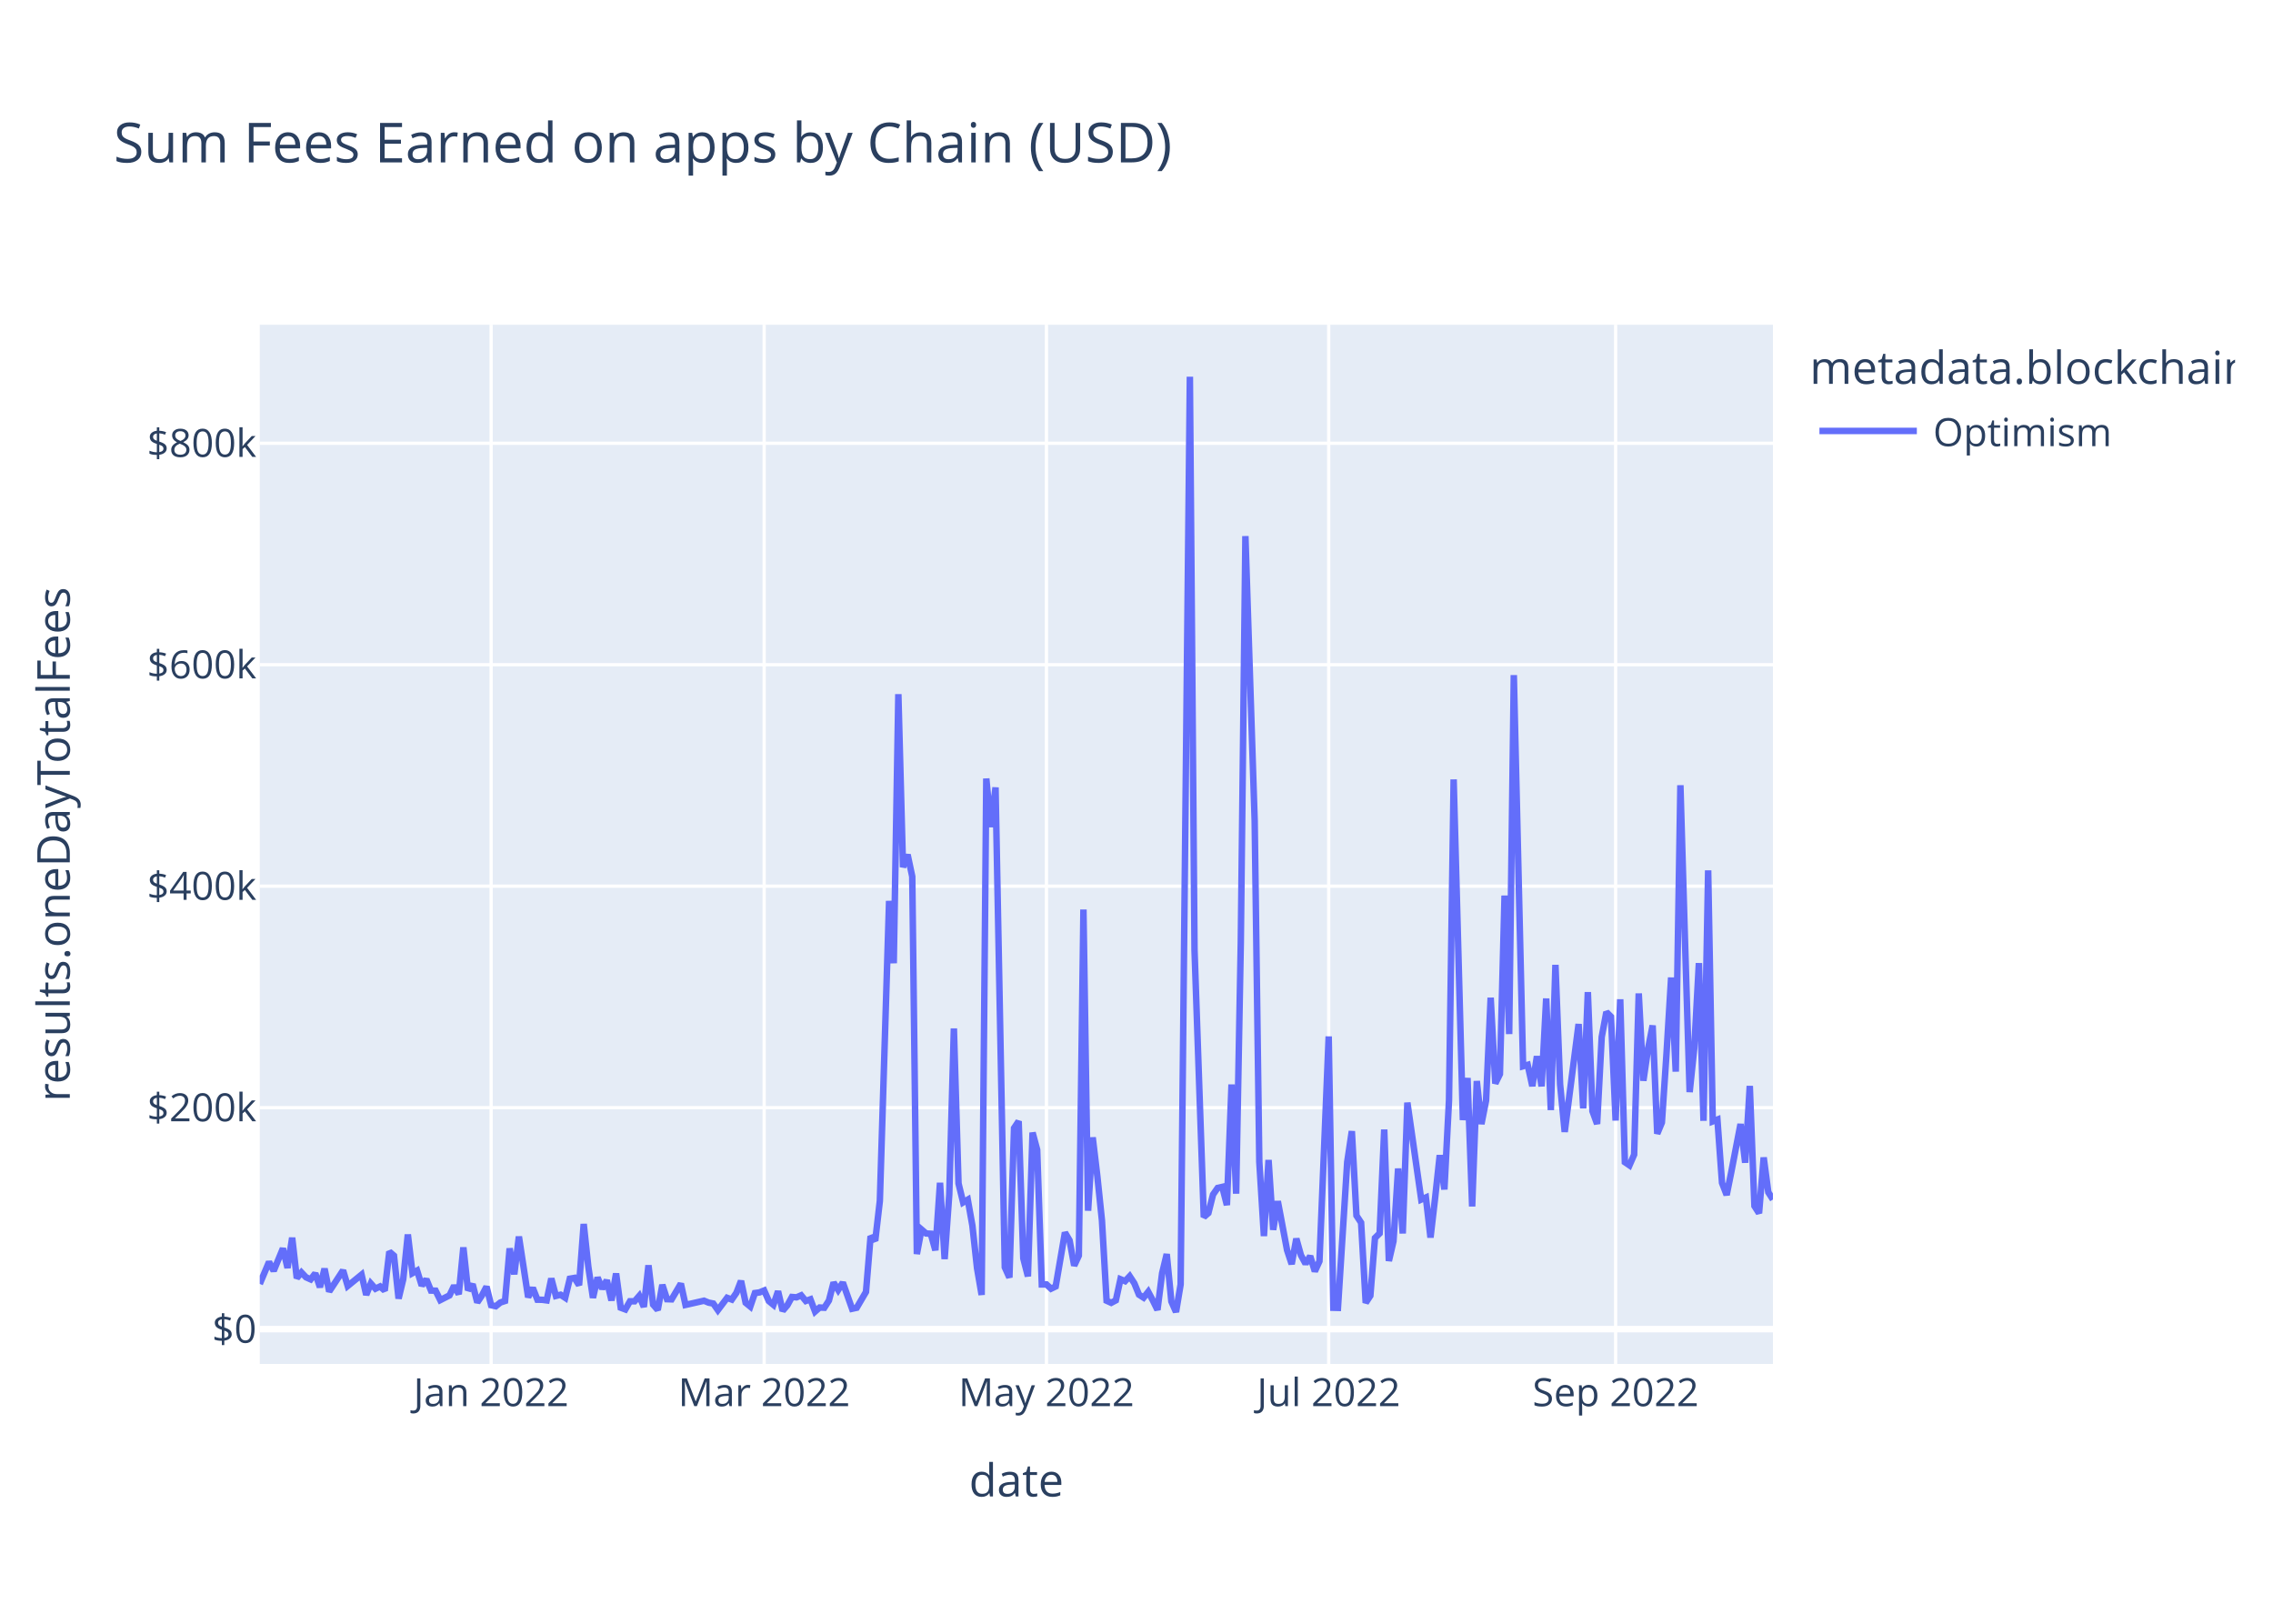
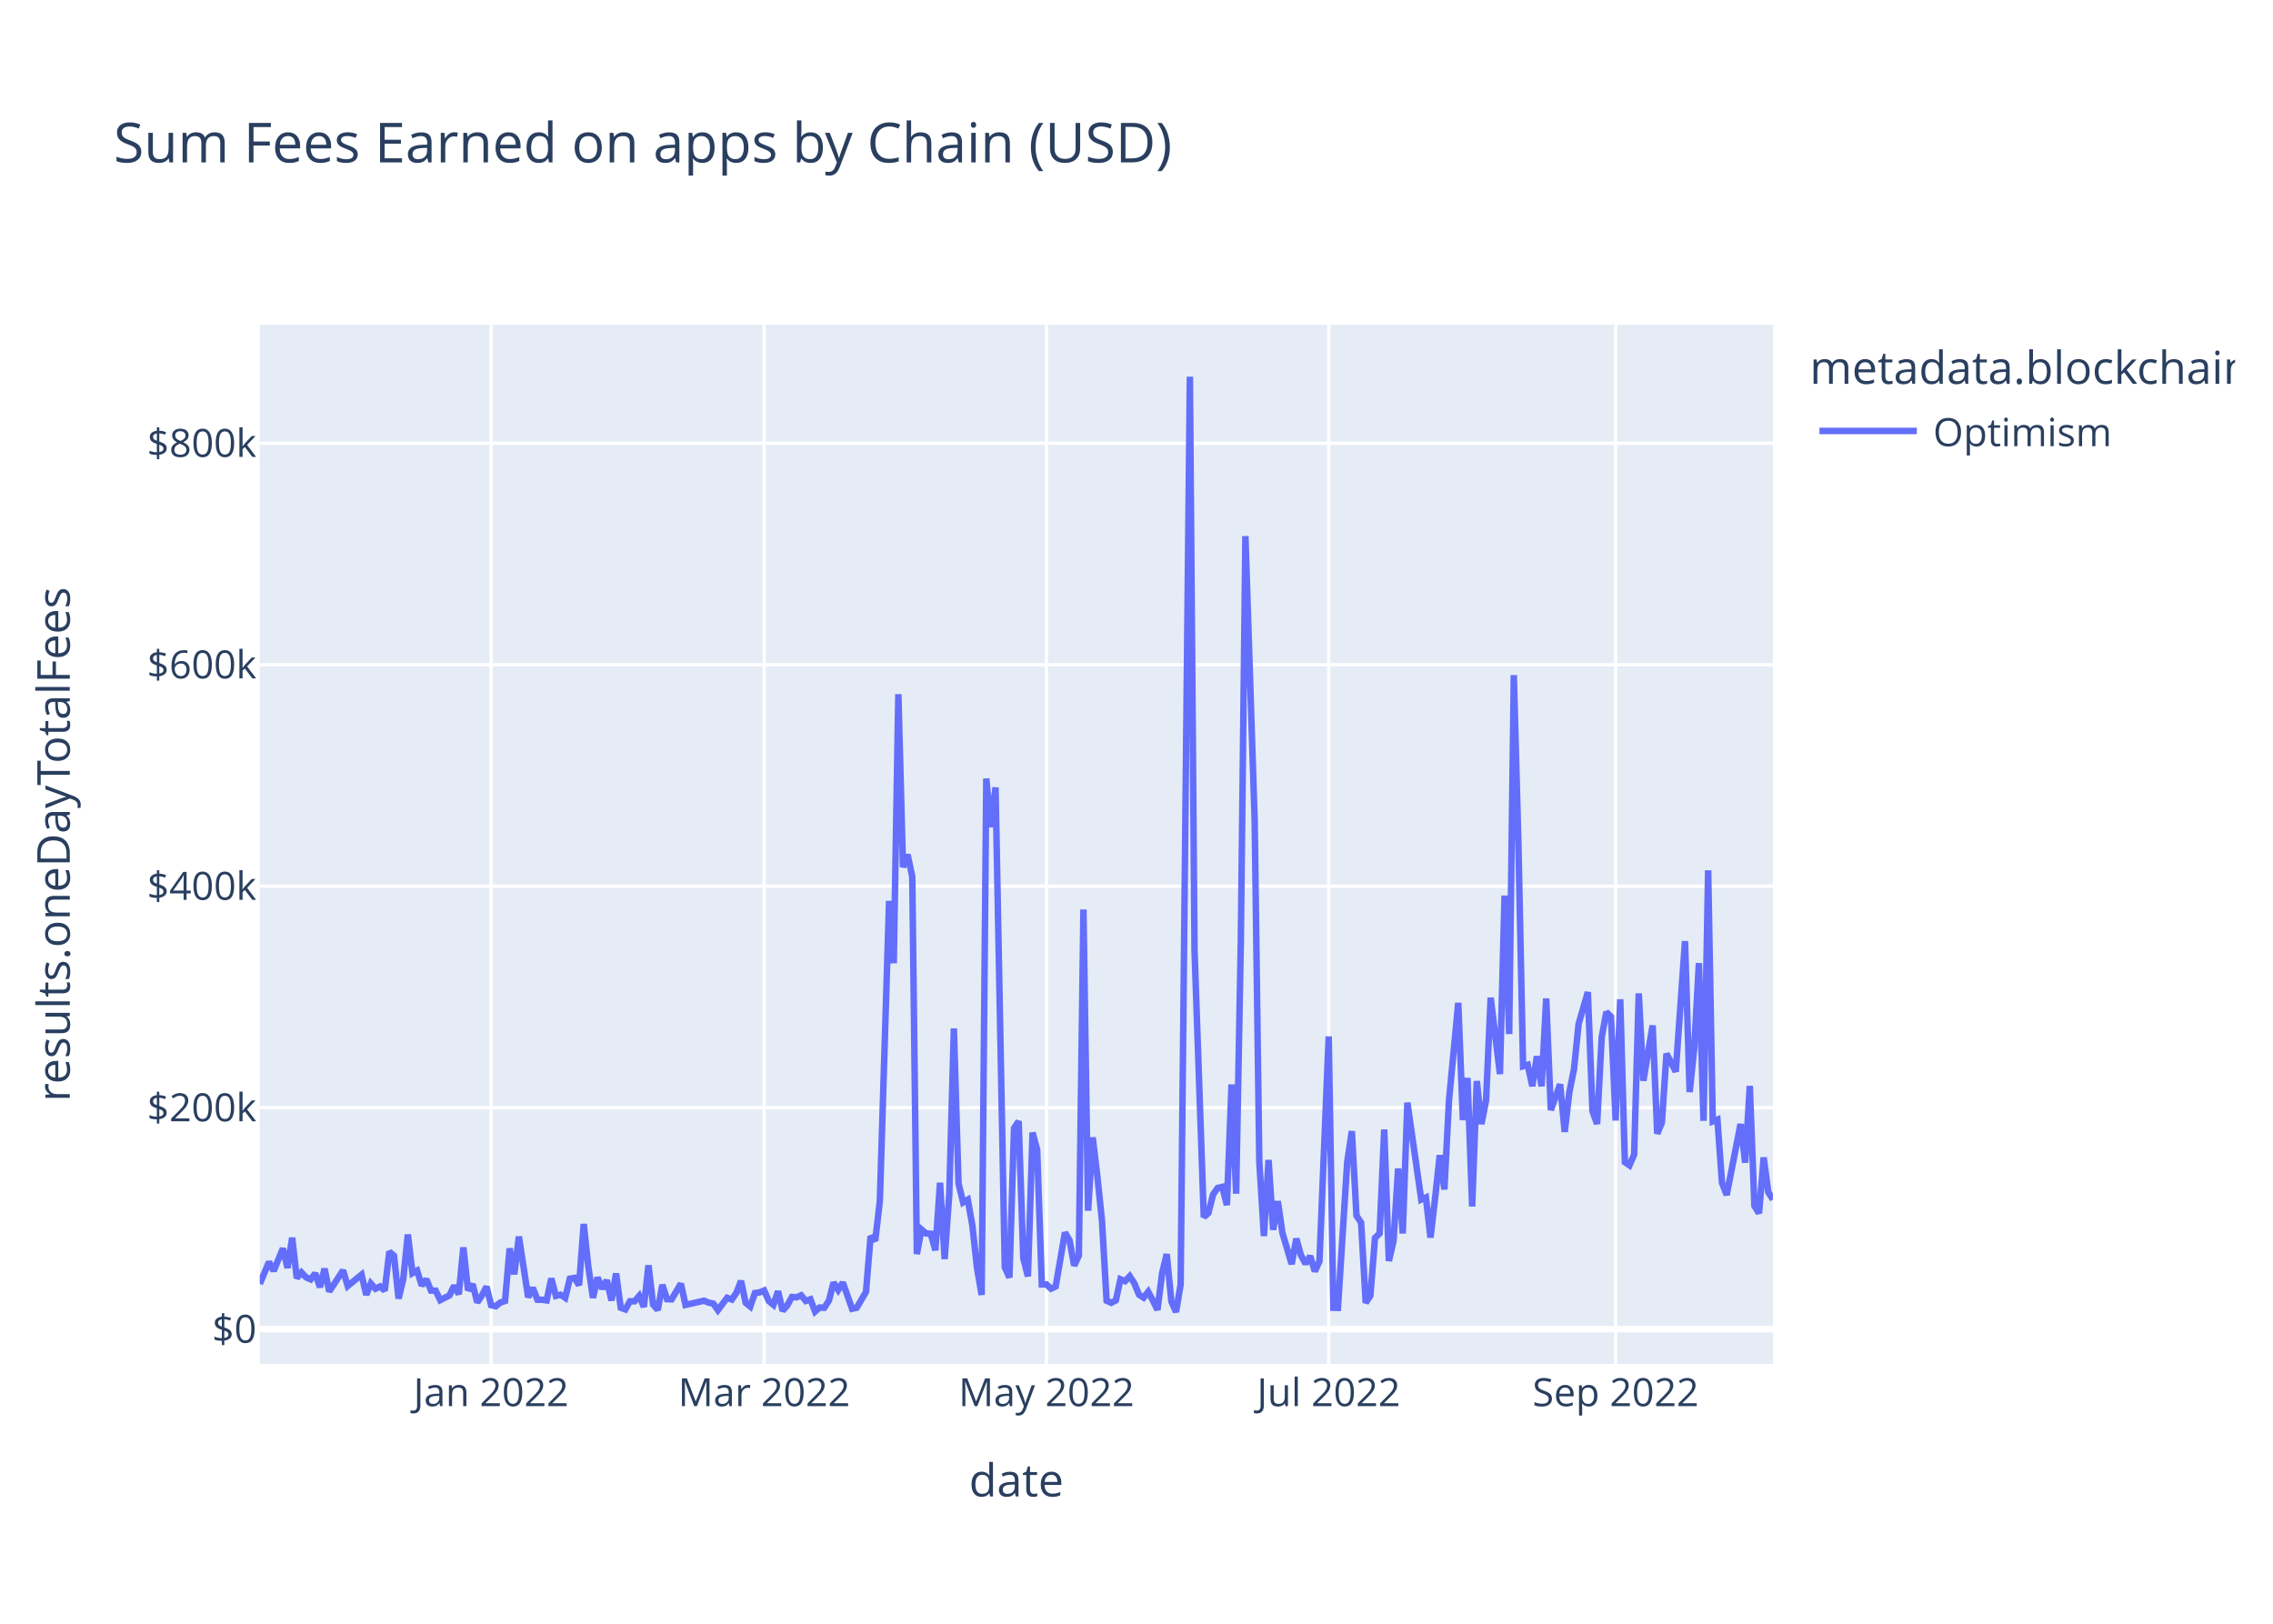
<svg xmlns="http://www.w3.org/2000/svg" class="main-svg" width="700" height="500" style="" viewBox="0 0 700 500">
  <rect x="0" y="0" width="700" height="500" style="fill: rgb(255, 255, 255); fill-opacity: 1;" />
-   <defs id="defs-39f646">
+   <defs id="defs-e9fef1">
    <g class="clips">
-       <clipPath id="clip39f646xyplot" class="plotclip">
+       <clipPath id="clipe9fef1xyplot" class="plotclip">
        <rect width="466" height="320" />
      </clipPath>
-       <clipPath class="axesclip" id="clip39f646x">
+       <clipPath class="axesclip" id="clipe9fef1x">
        <rect x="80" y="0" width="466" height="500" />
      </clipPath>
-       <clipPath class="axesclip" id="clip39f646y">
+       <clipPath class="axesclip" id="clipe9fef1y">
        <rect x="0" y="100" width="700" height="320" />
      </clipPath>
-       <clipPath class="axesclip" id="clip39f646xy">
+       <clipPath class="axesclip" id="clipe9fef1xy">
        <rect x="80" y="100" width="466" height="320" />
      </clipPath>
    </g>
    <g class="gradients" />
    <g class="patterns" />
  </defs>
  <g class="bglayer">
    <rect class="bg" x="80" y="100" width="466" height="320" style="fill: rgb(229, 236, 246); fill-opacity: 1; stroke-width: 0;" />
  </g>
  <g class="layer-below">
    <g class="imagelayer" />
    <g class="shapelayer" />
  </g>
  <g class="cartesianlayer">
    <g class="subplot xy">
      <g class="layer-subplot">
        <g class="shapelayer" />
        <g class="imagelayer" />
      </g>
      <g class="minor-gridlayer">
        <g class="x" />
        <g class="y" />
      </g>
      <g class="gridlayer">
        <g class="x">
          <path class="xgrid crisp" transform="translate(151.25,0)" d="M0,100v320" style="stroke: rgb(255, 255, 255); stroke-opacity: 1; stroke-width: 1px;" />
          <path class="xgrid crisp" transform="translate(235.33,0)" d="M0,100v320" style="stroke: rgb(255, 255, 255); stroke-opacity: 1; stroke-width: 1px;" />
          <path class="xgrid crisp" transform="translate(322.26,0)" d="M0,100v320" style="stroke: rgb(255, 255, 255); stroke-opacity: 1; stroke-width: 1px;" />
          <path class="xgrid crisp" transform="translate(409.19,0)" d="M0,100v320" style="stroke: rgb(255, 255, 255); stroke-opacity: 1; stroke-width: 1px;" />
          <path class="xgrid crisp" transform="translate(497.55,0)" d="M0,100v320" style="stroke: rgb(255, 255, 255); stroke-opacity: 1; stroke-width: 1px;" />
        </g>
        <g class="y">
          <path class="ygrid crisp" transform="translate(0,341.08)" d="M80,0h466" style="stroke: rgb(255, 255, 255); stroke-opacity: 1; stroke-width: 1px;" />
          <path class="ygrid crisp" transform="translate(0,272.88)" d="M80,0h466" style="stroke: rgb(255, 255, 255); stroke-opacity: 1; stroke-width: 1px;" />
          <path class="ygrid crisp" transform="translate(0,204.69)" d="M80,0h466" style="stroke: rgb(255, 255, 255); stroke-opacity: 1; stroke-width: 1px;" />
          <path class="ygrid crisp" transform="translate(0,136.49)" d="M80,0h466" style="stroke: rgb(255, 255, 255); stroke-opacity: 1; stroke-width: 1px;" />
        </g>
      </g>
      <g class="zerolinelayer">
        <path class="yzl zl crisp" transform="translate(0,409.28)" d="M80,0h466" style="stroke: rgb(255, 255, 255); stroke-opacity: 1; stroke-width: 2px;" />
      </g>
      <path class="xlines-below" />
      <path class="ylines-below" />
      <g class="overlines-below" />
      <g class="xaxislayer-below" />
      <g class="yaxislayer-below" />
      <g class="overaxes-below" />
-       <g class="plot" transform="translate(80,100)" clip-path="url(#clip39f646xyplot)">
+       <g class="plot" transform="translate(80,100)" clip-path="url(#clipe9fef1xyplot)">
        <g class="scatterlayer mlayer">
-           <g class="trace scatter trace91f5dd" style="stroke-miterlimit: 2; opacity: 1;">
+           <g class="trace scatter trace48986c" style="stroke-miterlimit: 2; opacity: 1;">
            <g class="fills" />
            <g class="errorbars" />
            <g class="lines">
-               <path class="js-line" d="M0,295.36L2.85,288.59L4.28,291.34L7.13,284.43L8.55,290.43L9.98,281.13L11.4,293.58L12.83,291.83L14.25,293.32L15.68,293.96L17.1,292.11L18.53,296.36L19.95,290.66L21.38,297.69L22.8,295.54L25.65,291.19L27.08,295.99L31.35,292.51L32.78,298.72L34.2,295.22L35.63,296.83L37.05,296.14L38.48,297.42L39.9,285.43L41.33,286.66L42.75,299.87L44.18,293.92L45.6,280.14L47.03,292.04L48.45,291.25L49.88,295.86L51.3,293.93L52.73,297.41L54.15,297.44L55.58,300.34L58.43,298.89L59.85,295.92L61.28,298.52L62.7,284.11L64.13,297.31L65.55,295.47L66.98,301.05L68.4,298.94L69.83,296.2L71.25,301.91L72.68,302.23L74.1,301.08L75.53,300.61L76.95,284.42L78.38,292.4L79.8,280.78L82.65,299.45L84.08,296.58L85.5,300.22L86.93,300.24L88.35,300.43L89.78,293.69L91.2,299.05L92.63,298.69L94.06,299.63L95.48,293.76L96.91,293.51L98.33,295.75L99.76,276.9L101.18,290.07L102.61,299.64L104.03,293.38L105.46,296.84L106.88,294.23L108.31,300.45L109.73,292.14L111.16,302.68L112.58,303.21L114.01,300.7L115.43,300.7L116.86,299.05L118.28,302.43L119.71,289.63L121.13,301.72L122.56,303.37L123.98,295.64L125.41,300.06L126.83,300.11L129.68,295.28L131.11,301.82L136.81,300.53L138.23,301.12L139.66,301.4L141.08,303.42L143.93,299.64L145.36,300.17L146.78,298.11L148.21,294.43L149.63,301.16L151.06,302.33L152.48,298.17L153.91,297.97L155.33,297.38L156.76,300.62L158.18,301.79L159.61,297.62L161.03,303.63L162.46,301.96L163.88,299.38L165.31,299.49L166.73,298.87L168.16,300.61L169.58,300.1L171.01,303.87L172.43,302.62L173.86,302.69L175.28,300.47L176.71,294.93L178.13,297.22L179.56,294.94L182.41,303.01L183.83,302.7L186.69,297.82L188.11,280.69L189.54,282.05L190.96,269.8L193.81,177.42L195.24,196.61L196.66,113.76L198.09,167.03L199.51,163.17L200.94,169.92L202.36,286.16L203.79,278.6L205.21,279.82L206.64,279.91L208.06,285L209.49,264.21L210.91,287.71L212.34,267.8L213.76,216.69L215.19,264.42L216.61,270.26L218.04,269.42L219.46,277.4L220.89,290.48L222.31,298.74L223.74,139.73L225.16,154.68L226.59,142.47L229.44,290.23L230.86,293.39L232.29,247.38L233.71,245.26L235.14,287.48L236.56,293.03L237.99,248.76L239.41,254.05L240.84,295.52L242.26,295.51L243.69,296.83L245.11,296.14L247.96,279.54L249.39,281.96L250.81,289.72L252.24,286.64L253.66,180.07L255.09,272.82L256.51,250.24L257.94,262.2L259.36,275.83L260.79,300.53L262.21,301.18L263.64,300.42L265.06,293.91L266.49,294.5L267.91,292.99L269.34,295.18L270.76,298.67L272.19,299.58L273.61,297.78L275.04,300.46L276.46,303.35L277.89,292.06L279.31,286.17L280.74,300.76L282.17,304L283.59,295.52L286.44,16L287.87,192.62L290.72,274.77L292.14,273.54L293.57,267.84L294.99,265.81L296.42,265.48L297.84,271.09L299.27,233.95L300.69,267.57L302.12,190.2L303.54,65.08L306.39,152.69L307.82,257.76L309.24,280.62L310.67,257.2L312.09,278.7L313.52,269.9L316.37,284.96L317.79,289.26L319.22,281.42L320.64,286.51L322.07,289.15L323.49,286.79L324.92,291.48L326.34,288.38L329.19,219.15L330.62,302.7L332.04,302.74L333.47,280.24L334.89,257.84L336.32,248.32L337.74,274.32L339.17,276.5L340.59,301.18L342.02,298.99L343.44,281.21L344.87,279.8L346.29,247.82L347.72,288.29L349.14,282.2L350.57,259.82L351.99,279.82L353.42,239.53L357.69,269.37L359.12,268.74L360.54,281.07L361.97,268.81L363.39,255.72L364.82,266.27L366.24,238.8L367.67,140.01L370.52,244.9L371.94,231.94L373.37,271.5L374.8,232.88L376.22,246.13L377.65,238.9L379.07,207.22L380.5,233.64L381.92,230.74L383.35,175.78L384.77,218.42L386.2,107.89L389.05,228.32L390.47,227.91L391.9,234.44L393.32,225.25L394.75,234.51L396.17,207.46L397.6,241.83L399.02,197.11L400.45,233.89L401.87,248.55L406.15,215.33L407.57,241.31L409,205.5L410.42,242.17L411.85,246.1L413.27,219.33L414.7,211.64L416.12,213.07L417.55,245.04L418.97,207.71L420.4,257.87L421.82,258.84L423.25,255.56L424.67,205.91L426.1,232.79L427.52,223.07L428.95,215.77L430.37,249.11L431.8,245.66L433.22,224.45L434.65,201.01L436.07,229.99L437.5,141.8L438.92,189.8L440.35,236.29L441.77,222.74L443.2,196.57L444.62,245.13L446.05,168.01L447.47,245.31L448.9,244.75L450.32,264.24L451.75,267.97L453.17,260.91L456.02,246.13L457.45,258.03L458.87,234.39L460.3,271.37L461.72,273.59L463.15,256.42L464.57,267.13L466,269.37" style="vector-effect: non-scaling-stroke; fill: none; stroke: rgb(99, 110, 250); stroke-opacity: 1; stroke-width: 2px; opacity: 1;" />
+               <path class="js-line" d="M0,295.36L2.85,288.59L4.28,291.34L7.13,284.43L8.55,290.43L9.98,281.13L11.4,293.58L12.83,291.83L14.25,293.32L15.68,293.96L17.1,292.11L18.53,296.36L19.95,290.66L21.38,297.69L22.8,295.54L25.65,291.19L27.08,295.99L31.35,292.51L32.78,298.72L34.2,295.22L35.63,296.83L37.05,296.14L38.48,297.42L39.9,285.43L41.33,286.66L42.75,299.87L44.18,293.92L45.6,280.14L47.03,292.04L48.45,291.25L49.88,295.86L51.3,293.93L52.73,297.41L54.15,297.44L55.58,300.34L58.43,298.89L59.85,295.92L61.28,298.52L62.7,284.11L64.13,297.31L65.55,295.47L66.98,301.05L68.4,298.94L69.83,296.2L71.25,301.91L72.68,302.23L74.1,301.08L75.53,300.61L76.95,284.42L78.38,292.4L79.8,280.78L82.65,299.45L84.08,296.58L85.5,300.22L86.93,300.24L88.35,300.43L89.78,293.69L91.2,299.05L92.63,298.69L94.06,299.63L95.48,293.76L96.91,293.51L98.33,295.75L99.76,276.9L101.18,290.07L102.61,299.64L104.03,293.38L105.46,296.84L106.88,294.23L108.31,300.45L109.73,292.14L111.16,302.68L112.58,303.21L114.01,300.7L115.43,300.7L116.86,299.05L118.28,302.43L119.71,289.63L121.13,301.72L122.56,303.37L123.98,295.64L125.41,300.06L126.83,300.11L129.68,295.28L131.11,301.82L136.81,300.53L138.23,301.12L139.66,301.4L141.08,303.42L143.93,299.64L145.36,300.17L146.78,298.11L148.21,294.43L149.63,301.16L151.06,302.33L152.48,298.17L153.91,297.97L155.33,297.38L156.76,300.62L158.18,301.79L159.61,297.62L161.03,303.63L162.46,301.96L163.88,299.38L165.31,299.49L166.73,298.87L168.16,300.61L169.58,300.1L171.01,303.87L172.43,302.62L173.86,302.69L175.28,300.47L176.71,294.93L178.13,297.22L179.56,294.94L182.41,303.01L183.83,302.7L186.69,297.82L188.11,280.69L189.54,282.05L190.96,269.8L193.81,177.42L195.24,196.61L196.66,113.76L198.09,167.03L199.51,163.17L200.94,169.92L202.36,286.16L203.79,278.6L205.21,279.82L206.64,279.91L208.06,285L209.49,264.21L210.91,287.71L212.34,267.8L213.76,216.69L215.19,264.42L216.61,270.26L218.04,269.42L219.46,277.4L220.89,290.48L222.31,298.74L223.74,139.73L225.16,154.68L226.59,142.47L229.44,290.23L230.86,293.39L232.29,247.38L233.71,245.26L235.14,287.48L236.56,293.03L237.99,248.76L239.41,254.05L240.84,295.52L242.26,295.51L243.69,296.83L245.11,296.14L247.96,279.54L249.39,281.96L250.81,289.72L252.24,286.64L253.66,180.07L255.09,272.82L256.51,250.24L257.94,262.2L259.36,275.83L260.79,300.53L262.21,301.18L263.64,300.42L265.06,293.91L266.49,294.5L267.91,292.99L269.34,295.18L270.76,298.67L272.19,299.58L273.61,297.78L275.04,300.46L276.46,303.35L277.89,292.06L279.31,286.17L280.74,300.76L282.17,304L283.59,295.52L286.44,16L287.87,192.62L290.72,274.77L292.14,273.54L293.57,267.84L294.99,265.81L296.42,265.48L297.84,271.09L299.27,233.95L300.69,267.57L302.12,190.2L303.54,65.08L306.39,152.69L307.82,257.76L309.24,280.62L310.67,257.2L312.09,278.7L313.52,269.9L314.94,279.67L317.79,289.26L319.22,281.42L320.64,286.51L322.07,289.15L323.49,286.79L324.92,291.48L326.34,288.38L329.19,219.15L330.62,302.7L332.04,302.74L333.47,280.24L334.89,257.84L336.32,248.32L337.74,274.32L339.17,276.5L340.59,301.18L342.02,298.99L343.44,281.21L344.87,279.8L346.29,247.82L347.72,288.29L349.14,282.2L350.57,259.82L351.99,279.82L353.42,239.53L357.69,269.37L359.12,268.74L360.54,281.07L361.97,268.81L363.39,255.72L364.82,266.27L366.24,238.8L369.09,208.8L370.52,244.9L371.94,231.94L373.37,271.5L374.8,232.88L376.22,246.13L377.65,238.9L379.07,207.22L381.92,230.74L383.35,175.78L384.77,218.42L386.2,107.89L387.62,160.01L389.05,228.32L390.47,227.91L391.9,234.44L393.32,225.25L394.75,234.51L396.17,207.46L397.6,241.83L400.45,233.89L401.87,248.55L403.3,236.31L404.72,229.31L406.15,215.33L409,205.5L410.42,242.17L411.85,246.1L413.27,219.33L414.7,211.64L416.12,213.07L417.55,245.04L418.97,207.71L420.4,257.87L421.82,258.84L423.25,255.56L424.67,205.91L426.1,232.79L428.95,215.77L430.37,249.11L431.8,245.66L433.22,224.45L436.07,229.99L438.92,189.8L440.35,236.29L441.77,222.74L443.2,196.57L444.62,245.13L446.05,168.01L447.47,245.31L448.9,244.75L450.32,264.24L451.75,267.97L456.02,246.13L457.45,258.03L458.87,234.39L460.3,271.37L461.72,273.59L463.15,256.42L464.57,267.13L466,269.37" style="vector-effect: non-scaling-stroke; fill: none; stroke: rgb(99, 110, 250); stroke-opacity: 1; stroke-width: 2px; opacity: 1;" />
            </g>
            <g class="points" />
            <g class="text" />
          </g>
        </g>
      </g>
      <g class="overplot" />
      <path class="xlines-above crisp" d="M0,0" style="fill: none;" />
      <path class="ylines-above crisp" d="M0,0" style="fill: none;" />
      <g class="overlines-above" />
      <g class="xaxislayer-above">
        <g class="xtick">
          <text text-anchor="middle" x="0" y="433" transform="translate(151.25,0)" style="font-family: 'Open Sans', verdana, arial, sans-serif; font-size: 12px; fill: rgb(42, 63, 95); fill-opacity: 1; white-space: pre; opacity: 1;">Jan 2022</text>
        </g>
        <g class="xtick">
          <text text-anchor="middle" x="0" y="433" style="font-family: 'Open Sans', verdana, arial, sans-serif; font-size: 12px; fill: rgb(42, 63, 95); fill-opacity: 1; white-space: pre; opacity: 1;" transform="translate(235.33,0)">Mar 2022</text>
        </g>
        <g class="xtick">
          <text text-anchor="middle" x="0" y="433" style="font-family: 'Open Sans', verdana, arial, sans-serif; font-size: 12px; fill: rgb(42, 63, 95); fill-opacity: 1; white-space: pre; opacity: 1;" transform="translate(322.26,0)">May 2022</text>
        </g>
        <g class="xtick">
          <text text-anchor="middle" x="0" y="433" style="font-family: 'Open Sans', verdana, arial, sans-serif; font-size: 12px; fill: rgb(42, 63, 95); fill-opacity: 1; white-space: pre; opacity: 1;" transform="translate(409.19,0)">Jul 2022</text>
        </g>
        <g class="xtick">
          <text text-anchor="middle" x="0" y="433" style="font-family: 'Open Sans', verdana, arial, sans-serif; font-size: 12px; fill: rgb(42, 63, 95); fill-opacity: 1; white-space: pre; opacity: 1;" transform="translate(497.55,0)">Sep 2022</text>
        </g>
      </g>
      <g class="yaxislayer-above">
        <g class="ytick">
          <text text-anchor="end" x="79" y="4.2" transform="translate(0,409.28)" style="font-family: 'Open Sans', verdana, arial, sans-serif; font-size: 12px; fill: rgb(42, 63, 95); fill-opacity: 1; white-space: pre; opacity: 1;">$0</text>
        </g>
        <g class="ytick">
          <text text-anchor="end" x="79" y="4.2" style="font-family: 'Open Sans', verdana, arial, sans-serif; font-size: 12px; fill: rgb(42, 63, 95); fill-opacity: 1; white-space: pre; opacity: 1;" transform="translate(0,341.08)">$200k</text>
        </g>
        <g class="ytick">
          <text text-anchor="end" x="79" y="4.2" style="font-family: 'Open Sans', verdana, arial, sans-serif; font-size: 12px; fill: rgb(42, 63, 95); fill-opacity: 1; white-space: pre; opacity: 1;" transform="translate(0,272.88)">$400k</text>
        </g>
        <g class="ytick">
          <text text-anchor="end" x="79" y="4.2" style="font-family: 'Open Sans', verdana, arial, sans-serif; font-size: 12px; fill: rgb(42, 63, 95); fill-opacity: 1; white-space: pre; opacity: 1;" transform="translate(0,204.69)">$600k</text>
        </g>
        <g class="ytick">
          <text text-anchor="end" x="79" y="4.2" style="font-family: 'Open Sans', verdana, arial, sans-serif; font-size: 12px; fill: rgb(42, 63, 95); fill-opacity: 1; white-space: pre; opacity: 1;" transform="translate(0,136.49)">$800k</text>
        </g>
      </g>
      <g class="overaxes-above" />
    </g>
  </g>
  <g class="polarlayer" />
  <g class="smithlayer" />
  <g class="ternarylayer" />
  <g class="geolayer" />
  <g class="funnelarealayer" />
  <g class="pielayer" />
  <g class="iciclelayer" />
  <g class="treemaplayer" />
  <g class="sunburstlayer" />
  <g class="glimages" />
-   <defs id="topdefs-39f646">
+   <defs id="topdefs-e9fef1">
    <g class="clips" />
-     <clipPath id="legend39f646">
+     <clipPath id="legende9fef1">
      <rect width="133" height="48" x="0" y="0" />
    </clipPath>
  </defs>
  <g class="layer-above">
    <g class="imagelayer" />
    <g class="shapelayer" />
  </g>
  <g class="infolayer">
    <g class="legend" pointer-events="all" transform="translate(555.32,100)">
      <rect class="bg" shape-rendering="crispEdges" style="stroke: rgb(68, 68, 68); stroke-opacity: 1; fill: rgb(255, 255, 255); fill-opacity: 1; stroke-width: 0px;" width="133" height="48" x="0" y="0" />
-       <g class="scrollbox" transform="" clip-path="url(#legend39f646)">
+       <g class="scrollbox" transform="" clip-path="url(#legende9fef1)">
        <text class="legendtitletext" text-anchor="start" x="2" y="18.2" style="font-family: 'Open Sans', verdana, arial, sans-serif; font-size: 14px; fill: rgb(42, 63, 95); fill-opacity: 1; white-space: pre;">metadata.blockchain</text>
        <g class="groups" transform="">
          <g class="traces" transform="translate(0,32.7)" style="opacity: 1;">
            <text class="legendtext" text-anchor="start" x="40" y="4.68" style="font-family: 'Open Sans', verdana, arial, sans-serif; font-size: 12px; fill: rgb(42, 63, 95); fill-opacity: 1; white-space: pre;">Optimism</text>
            <g class="layers" style="opacity: 1;">
              <g class="legendfill" />
              <g class="legendlines">
                <path class="js-line" d="M5,0h30" style="fill: none; stroke: rgb(99, 110, 250); stroke-opacity: 1; stroke-width: 2px;" />
              </g>
              <g class="legendsymbols">
                <g class="legendpoints" />
              </g>
            </g>
            <rect class="legendtoggle" x="0" y="-9.5" width="90.672" height="19" style="fill: rgb(0, 0, 0); fill-opacity: 0;" />
          </g>
        </g>
      </g>
      <rect class="scrollbar" rx="20" ry="3" width="0" height="0" style="fill: rgb(128, 139, 164); fill-opacity: 1;" x="0" y="0" />
    </g>
    <g class="g-gtitle">
      <text class="gtitle" x="35" y="50" text-anchor="start" dy="0em" style="font-family: 'Open Sans', verdana, arial, sans-serif; font-size: 17px; fill: rgb(42, 63, 95); opacity: 1; font-weight: normal; white-space: pre;">Sum Fees Earned on apps by Chain (USD)</text>
    </g>
    <g class="g-xtitle">
      <text class="xtitle" x="313" y="460.8" text-anchor="middle" style="font-family: 'Open Sans', verdana, arial, sans-serif; font-size: 14px; fill: rgb(42, 63, 95); opacity: 1; font-weight: normal; white-space: pre;">date</text>
    </g>
    <g class="g-ytitle">
      <text class="ytitle" transform="rotate(-90,21.49688,260)" x="21.497" y="260" text-anchor="middle" style="font-family: 'Open Sans', verdana, arial, sans-serif; font-size: 14px; fill: rgb(42, 63, 95); opacity: 1; font-weight: normal; white-space: pre;">results.oneDayTotalFees</text>
    </g>
  </g>
</svg>
